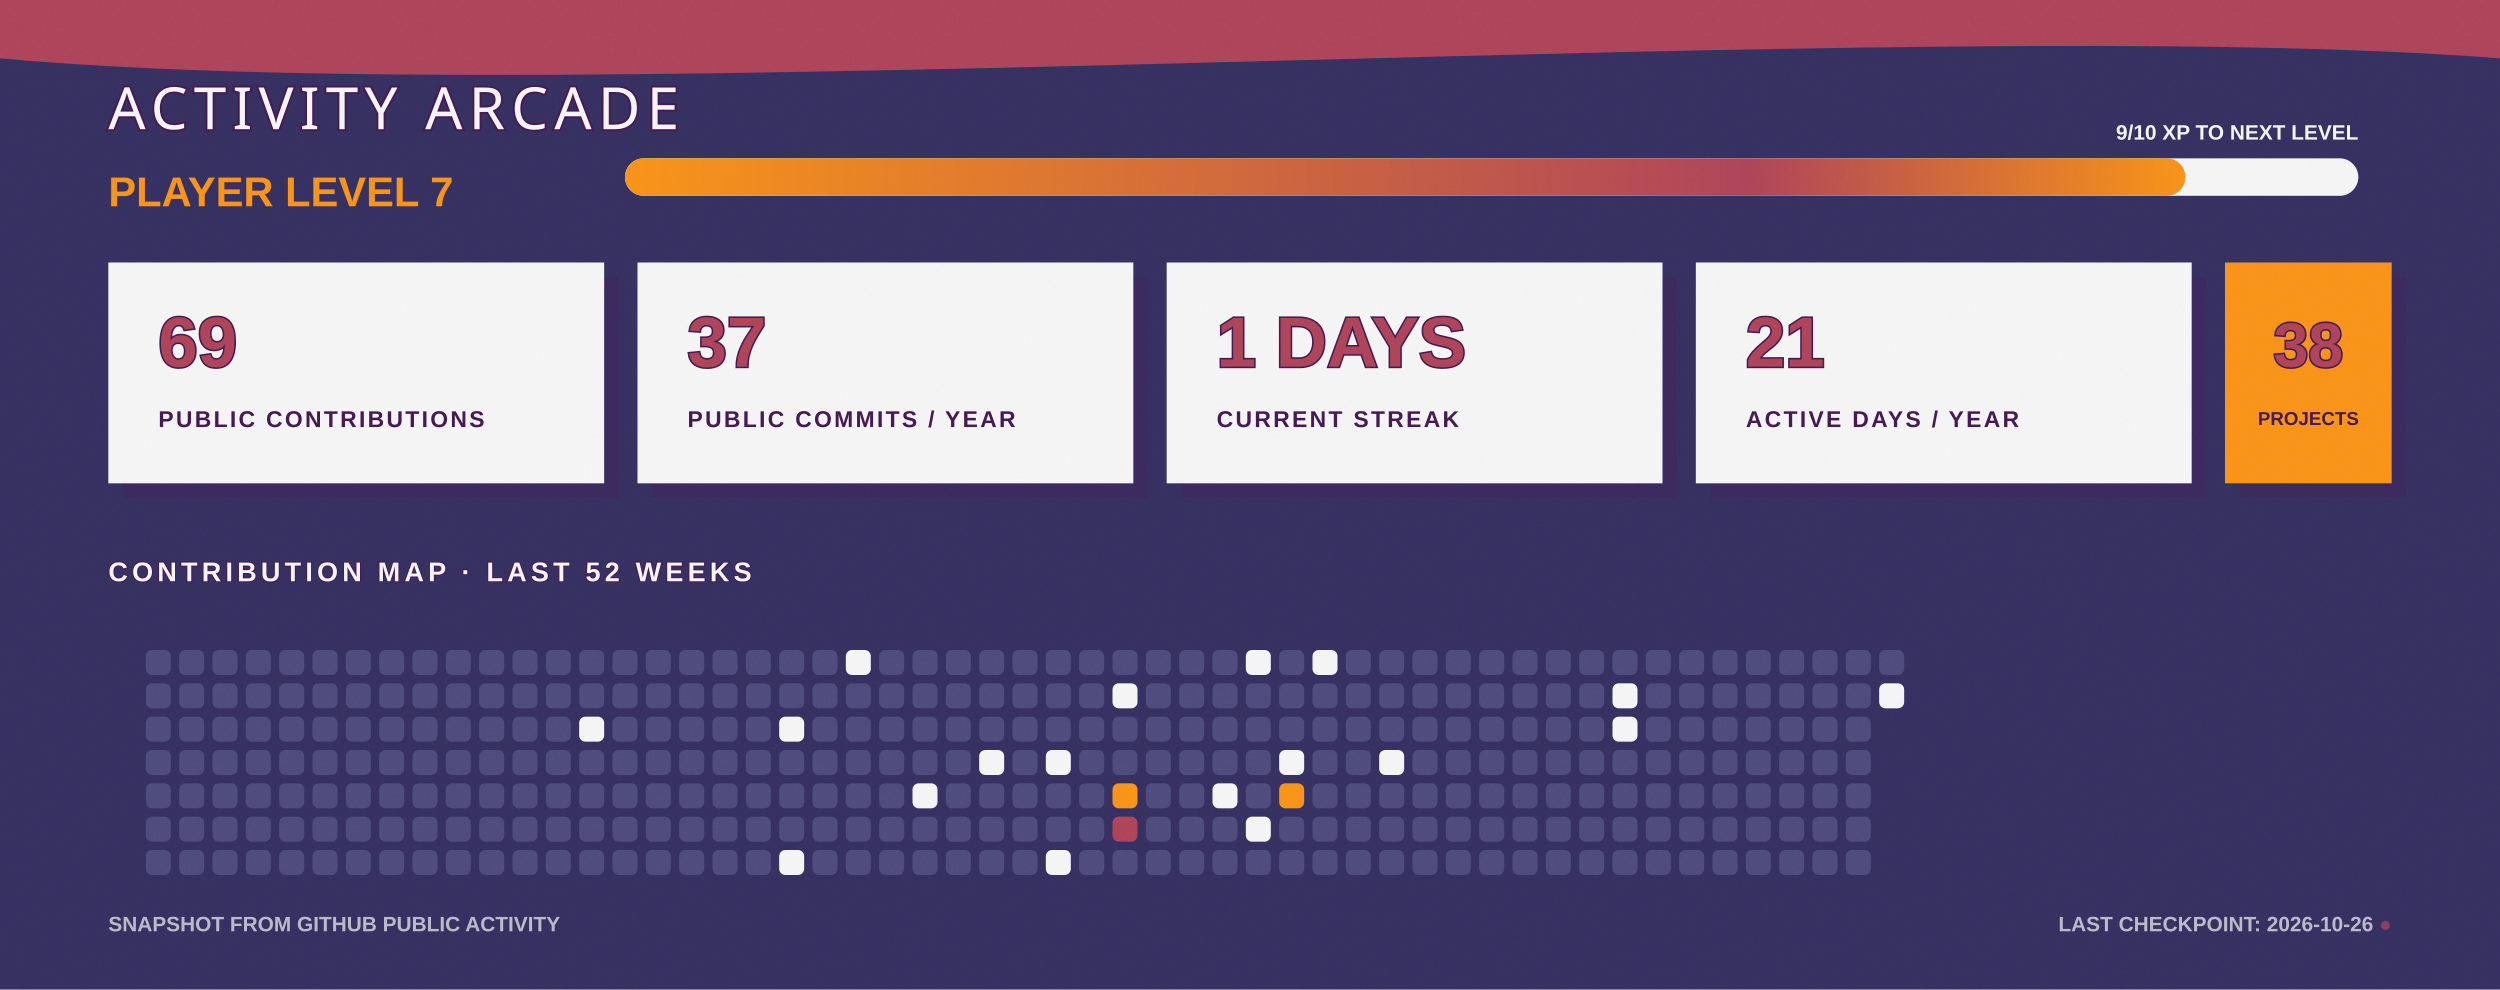
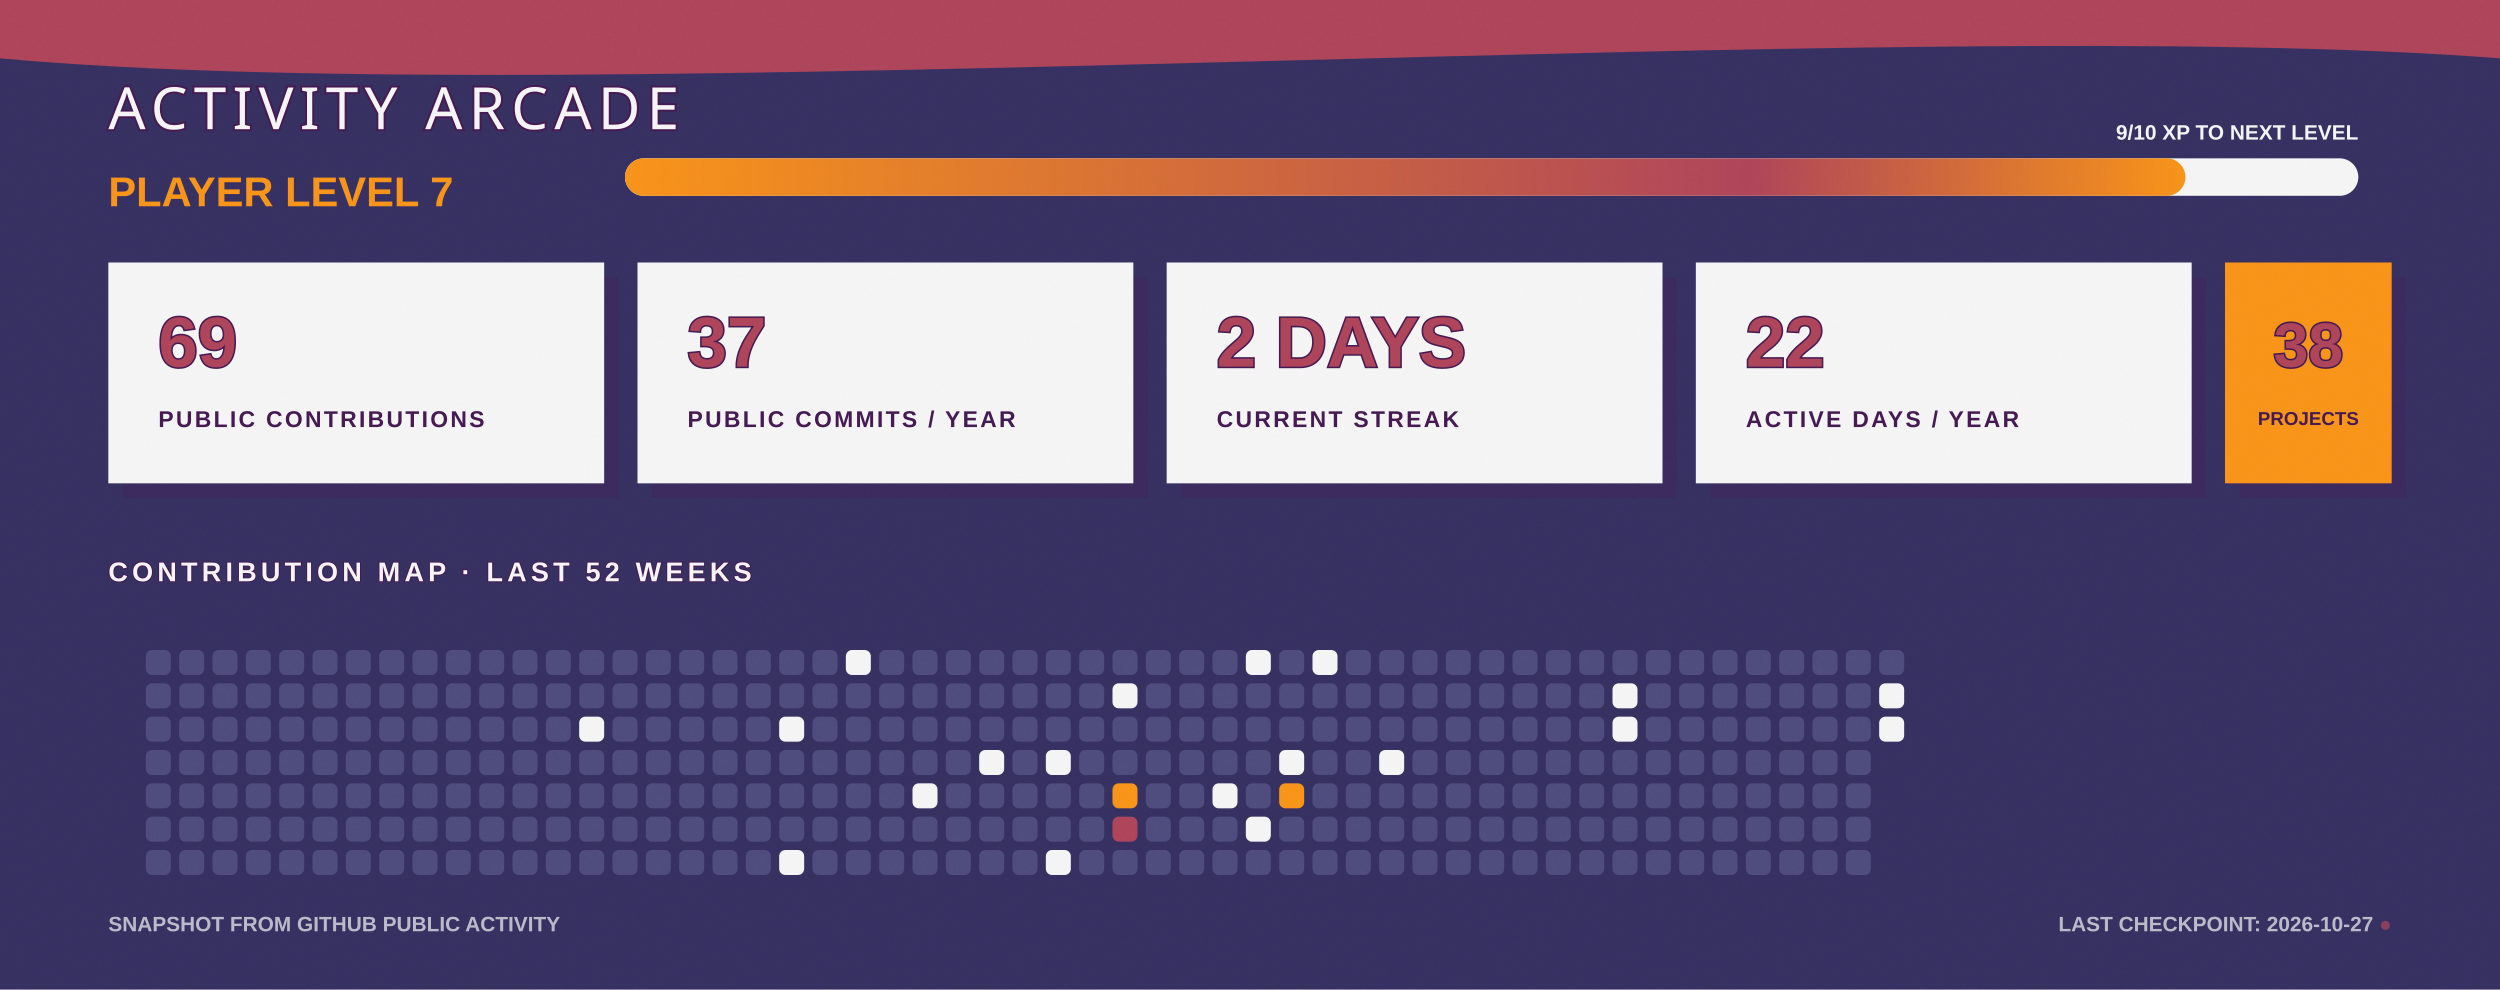
<svg xmlns="http://www.w3.org/2000/svg" width="1200" height="475" viewBox="0 0 1200 475" fill="none" role="img" aria-labelledby="title desc">
  <defs>
    <linearGradient id="bg" x1="0" y1="0" x2="1200" y2="475">
      <stop stop-color="#363062" />
      <stop offset="1" stop-color="#4D4C7D" />
    </linearGradient>
    <linearGradient id="xp" x1="0" y1="0" x2="1" y2="0">
      <stop stop-color="#F99417" />
      <stop offset="0.72" stop-color="#AE445A" />
      <stop offset="1" stop-color="#F99417" />
    </linearGradient>
    <filter id="grain">
      <feTurbulence type="fractalNoise" baseFrequency=".7" numOctaves="2" seed="7" />
      <feColorMatrix type="saturate" values="0" />
      <feComponentTransfer>
        <feFuncA type="table" tableValues="0 .11" />
      </feComponentTransfer>
    </filter>
  </defs>
  <style>
    .cell { animation: cellPulse 3.6s ease-in-out infinite; transform-box: fill-box; transform-origin: center; }
    .xp-bar { animation: fillBar 1.6s ease-out both; transform-origin: left; }
    .cursor { animation: blink 1.1s steps(2,end) infinite; }
    @keyframes cellPulse { 0%,70%,100% { opacity:.8; transform:scale(.92); } 82% { opacity:1; transform:scale(1.12); } }
    @keyframes fillBar { from { transform:scaleX(0); } to { transform:scaleX(1); } }
    @keyframes blink { 50% { opacity:0; } }
  </style>
  <rect width="1200" height="475" fill="url(#bg)" />
  <path d="M0 0H1200V28C915 6 286 54 0 28Z" fill="#AE445A" />
  <text x="52" y="62" fill="#F5F5F5" stroke="#451952" stroke-width="2" paint-order="stroke" font-family="Impact, Haettenschweiler, sans-serif" font-size="28" letter-spacing="3">ACTIVITY ARCADE</text>
  <text x="52" y="99" fill="#F99417" font-family="Arial Black, Arial, sans-serif" font-size="20" font-weight="900">PLAYER LEVEL 7</text>
  <rect x="300" y="76" width="832" height="18" rx="9" fill="#F5F5F5" />
  <rect class="xp-bar" x="300" y="76" width="749" height="18" rx="9" fill="url(#xp)" />
  <text x="1132" y="67" text-anchor="end" fill="#F5F5F5" font-family="Arial Black, Arial, sans-serif" font-size="10" font-weight="900">9/10 XP TO NEXT LEVEL</text>
  <g transform="translate(52 126)">
    <rect x="7" y="7" width="238" height="106" fill="#451952" opacity=".3" />
    <rect width="238" height="106" fill="#F5F5F5" />
    <text x="24" y="50" fill="#AE445A" stroke="#451952" stroke-width="1.5" paint-order="stroke" font-family="Arial Black, Arial, sans-serif" font-size="34" font-weight="900">69</text>
    <text x="24" y="79" fill="#451952" font-family="Arial Black, Arial, sans-serif" font-size="11" font-weight="900" letter-spacing="1.1">PUBLIC CONTRIBUTIONS</text>
  </g>
  <g transform="translate(306 126)">
    <rect x="7" y="7" width="238" height="106" fill="#451952" opacity=".3" />
    <rect width="238" height="106" fill="#F5F5F5" />
    <text x="24" y="50" fill="#AE445A" stroke="#451952" stroke-width="1.5" paint-order="stroke" font-family="Arial Black, Arial, sans-serif" font-size="34" font-weight="900">37</text>
    <text x="24" y="79" fill="#451952" font-family="Arial Black, Arial, sans-serif" font-size="11" font-weight="900" letter-spacing="1.1">PUBLIC COMMITS / YEAR</text>
  </g>
  <g transform="translate(560 126)">
    <rect x="7" y="7" width="238" height="106" fill="#451952" opacity=".3" />
    <rect width="238" height="106" fill="#F5F5F5" />
-     <text x="24" y="50" fill="#AE445A" stroke="#451952" stroke-width="1.5" paint-order="stroke" font-family="Arial Black, Arial, sans-serif" font-size="34" font-weight="900">1 DAYS</text>
+     <text x="24" y="50" fill="#AE445A" stroke="#451952" stroke-width="1.5" paint-order="stroke" font-family="Arial Black, Arial, sans-serif" font-size="34" font-weight="900">2 DAYS</text>
    <text x="24" y="79" fill="#451952" font-family="Arial Black, Arial, sans-serif" font-size="11" font-weight="900" letter-spacing="1.1">CURRENT STREAK</text>
  </g>
  <g transform="translate(814 126)">
    <rect x="7" y="7" width="238" height="106" fill="#451952" opacity=".3" />
    <rect width="238" height="106" fill="#F5F5F5" />
-     <text x="24" y="50" fill="#AE445A" stroke="#451952" stroke-width="1.5" paint-order="stroke" font-family="Arial Black, Arial, sans-serif" font-size="34" font-weight="900">21</text>
+     <text x="24" y="50" fill="#AE445A" stroke="#451952" stroke-width="1.5" paint-order="stroke" font-family="Arial Black, Arial, sans-serif" font-size="34" font-weight="900">22</text>
    <text x="24" y="79" fill="#451952" font-family="Arial Black, Arial, sans-serif" font-size="11" font-weight="900" letter-spacing="1.1">ACTIVE DAYS / YEAR</text>
  </g>
  <g transform="translate(1068 126)">
    <rect x="7" y="7" width="80" height="106" fill="#451952" opacity=".3" />
    <rect width="80" height="106" fill="#F99417" />
    <text x="40" y="50" text-anchor="middle" fill="#AE445A" stroke="#451952" stroke-width="1.5" paint-order="stroke" font-family="Arial Black, Arial, sans-serif" font-size="30" font-weight="900">38</text>
    <text x="40" y="78" text-anchor="middle" fill="#451952" font-family="Arial Black, Arial, sans-serif" font-size="9" font-weight="900">PROJECTS</text>
  </g>
  <text x="52" y="279" fill="#F5F5F5" stroke="#451952" stroke-width="1" paint-order="stroke" font-family="Arial Black, Arial, sans-serif" font-size="13" font-weight="900" letter-spacing="2">CONTRIBUTION MAP · LAST 52 WEEKS</text>
  <g>
    <rect class="cell" x="70" y="312" width="12" height="12" rx="3" fill="#4D4C7D" style="animation-delay:0s" />
    <rect class="cell" x="70" y="328" width="12" height="12" rx="3" fill="#4D4C7D" style="animation-delay:0.05s" />
    <rect class="cell" x="70" y="344" width="12" height="12" rx="3" fill="#4D4C7D" style="animation-delay:0.1s" />
    <rect class="cell" x="70" y="360" width="12" height="12" rx="3" fill="#4D4C7D" style="animation-delay:0.15s" />
    <rect class="cell" x="70" y="376" width="12" height="12" rx="3" fill="#4D4C7D" style="animation-delay:0.2s" />
    <rect class="cell" x="70" y="392" width="12" height="12" rx="3" fill="#4D4C7D" style="animation-delay:0.25s" />
    <rect class="cell" x="70" y="408" width="12" height="12" rx="3" fill="#4D4C7D" style="animation-delay:0.3s" />
    <rect class="cell" x="86" y="312" width="12" height="12" rx="3" fill="#4D4C7D" style="animation-delay:0.35s" />
    <rect class="cell" x="86" y="328" width="12" height="12" rx="3" fill="#4D4C7D" style="animation-delay:0.4s" />
    <rect class="cell" x="86" y="344" width="12" height="12" rx="3" fill="#4D4C7D" style="animation-delay:0.45s" />
    <rect class="cell" x="86" y="360" width="12" height="12" rx="3" fill="#4D4C7D" style="animation-delay:0.5s" />
    <rect class="cell" x="86" y="376" width="12" height="12" rx="3" fill="#4D4C7D" style="animation-delay:0.55s" />
    <rect class="cell" x="86" y="392" width="12" height="12" rx="3" fill="#4D4C7D" style="animation-delay:0.6s" />
    <rect class="cell" x="86" y="408" width="12" height="12" rx="3" fill="#4D4C7D" style="animation-delay:0.65s" />
    <rect class="cell" x="102" y="312" width="12" height="12" rx="3" fill="#4D4C7D" style="animation-delay:0.7s" />
    <rect class="cell" x="102" y="328" width="12" height="12" rx="3" fill="#4D4C7D" style="animation-delay:0.75s" />
    <rect class="cell" x="102" y="344" width="12" height="12" rx="3" fill="#4D4C7D" style="animation-delay:0.8s" />
    <rect class="cell" x="102" y="360" width="12" height="12" rx="3" fill="#4D4C7D" style="animation-delay:0.85s" />
    <rect class="cell" x="102" y="376" width="12" height="12" rx="3" fill="#4D4C7D" style="animation-delay:0.9s" />
    <rect class="cell" x="102" y="392" width="12" height="12" rx="3" fill="#4D4C7D" style="animation-delay:0.95s" />
    <rect class="cell" x="102" y="408" width="12" height="12" rx="3" fill="#4D4C7D" style="animation-delay:1s" />
    <rect class="cell" x="118" y="312" width="12" height="12" rx="3" fill="#4D4C7D" style="animation-delay:1.05s" />
    <rect class="cell" x="118" y="328" width="12" height="12" rx="3" fill="#4D4C7D" style="animation-delay:1.1s" />
    <rect class="cell" x="118" y="344" width="12" height="12" rx="3" fill="#4D4C7D" style="animation-delay:1.15s" />
    <rect class="cell" x="118" y="360" width="12" height="12" rx="3" fill="#4D4C7D" style="animation-delay:0s" />
    <rect class="cell" x="118" y="376" width="12" height="12" rx="3" fill="#4D4C7D" style="animation-delay:0.05s" />
    <rect class="cell" x="118" y="392" width="12" height="12" rx="3" fill="#4D4C7D" style="animation-delay:0.1s" />
    <rect class="cell" x="118" y="408" width="12" height="12" rx="3" fill="#4D4C7D" style="animation-delay:0.15s" />
    <rect class="cell" x="134" y="312" width="12" height="12" rx="3" fill="#4D4C7D" style="animation-delay:0.2s" />
    <rect class="cell" x="134" y="328" width="12" height="12" rx="3" fill="#4D4C7D" style="animation-delay:0.25s" />
    <rect class="cell" x="134" y="344" width="12" height="12" rx="3" fill="#4D4C7D" style="animation-delay:0.3s" />
    <rect class="cell" x="134" y="360" width="12" height="12" rx="3" fill="#4D4C7D" style="animation-delay:0.35s" />
    <rect class="cell" x="134" y="376" width="12" height="12" rx="3" fill="#4D4C7D" style="animation-delay:0.4s" />
    <rect class="cell" x="134" y="392" width="12" height="12" rx="3" fill="#4D4C7D" style="animation-delay:0.45s" />
    <rect class="cell" x="134" y="408" width="12" height="12" rx="3" fill="#4D4C7D" style="animation-delay:0.5s" />
    <rect class="cell" x="150" y="312" width="12" height="12" rx="3" fill="#4D4C7D" style="animation-delay:0.55s" />
    <rect class="cell" x="150" y="328" width="12" height="12" rx="3" fill="#4D4C7D" style="animation-delay:0.6s" />
    <rect class="cell" x="150" y="344" width="12" height="12" rx="3" fill="#4D4C7D" style="animation-delay:0.65s" />
    <rect class="cell" x="150" y="360" width="12" height="12" rx="3" fill="#4D4C7D" style="animation-delay:0.7s" />
    <rect class="cell" x="150" y="376" width="12" height="12" rx="3" fill="#4D4C7D" style="animation-delay:0.75s" />
    <rect class="cell" x="150" y="392" width="12" height="12" rx="3" fill="#4D4C7D" style="animation-delay:0.8s" />
    <rect class="cell" x="150" y="408" width="12" height="12" rx="3" fill="#4D4C7D" style="animation-delay:0.85s" />
    <rect class="cell" x="166" y="312" width="12" height="12" rx="3" fill="#4D4C7D" style="animation-delay:0.9s" />
    <rect class="cell" x="166" y="328" width="12" height="12" rx="3" fill="#4D4C7D" style="animation-delay:0.95s" />
    <rect class="cell" x="166" y="344" width="12" height="12" rx="3" fill="#4D4C7D" style="animation-delay:1s" />
    <rect class="cell" x="166" y="360" width="12" height="12" rx="3" fill="#4D4C7D" style="animation-delay:1.05s" />
    <rect class="cell" x="166" y="376" width="12" height="12" rx="3" fill="#4D4C7D" style="animation-delay:1.1s" />
    <rect class="cell" x="166" y="392" width="12" height="12" rx="3" fill="#4D4C7D" style="animation-delay:1.15s" />
    <rect class="cell" x="166" y="408" width="12" height="12" rx="3" fill="#4D4C7D" style="animation-delay:0s" />
    <rect class="cell" x="182" y="312" width="12" height="12" rx="3" fill="#4D4C7D" style="animation-delay:0.05s" />
    <rect class="cell" x="182" y="328" width="12" height="12" rx="3" fill="#4D4C7D" style="animation-delay:0.1s" />
    <rect class="cell" x="182" y="344" width="12" height="12" rx="3" fill="#4D4C7D" style="animation-delay:0.15s" />
    <rect class="cell" x="182" y="360" width="12" height="12" rx="3" fill="#4D4C7D" style="animation-delay:0.2s" />
    <rect class="cell" x="182" y="376" width="12" height="12" rx="3" fill="#4D4C7D" style="animation-delay:0.25s" />
    <rect class="cell" x="182" y="392" width="12" height="12" rx="3" fill="#4D4C7D" style="animation-delay:0.3s" />
    <rect class="cell" x="182" y="408" width="12" height="12" rx="3" fill="#4D4C7D" style="animation-delay:0.35s" />
    <rect class="cell" x="198" y="312" width="12" height="12" rx="3" fill="#4D4C7D" style="animation-delay:0.4s" />
    <rect class="cell" x="198" y="328" width="12" height="12" rx="3" fill="#4D4C7D" style="animation-delay:0.45s" />
    <rect class="cell" x="198" y="344" width="12" height="12" rx="3" fill="#4D4C7D" style="animation-delay:0.5s" />
    <rect class="cell" x="198" y="360" width="12" height="12" rx="3" fill="#4D4C7D" style="animation-delay:0.55s" />
    <rect class="cell" x="198" y="376" width="12" height="12" rx="3" fill="#4D4C7D" style="animation-delay:0.6s" />
    <rect class="cell" x="198" y="392" width="12" height="12" rx="3" fill="#4D4C7D" style="animation-delay:0.65s" />
    <rect class="cell" x="198" y="408" width="12" height="12" rx="3" fill="#4D4C7D" style="animation-delay:0.7s" />
    <rect class="cell" x="214" y="312" width="12" height="12" rx="3" fill="#4D4C7D" style="animation-delay:0.75s" />
    <rect class="cell" x="214" y="328" width="12" height="12" rx="3" fill="#4D4C7D" style="animation-delay:0.8s" />
    <rect class="cell" x="214" y="344" width="12" height="12" rx="3" fill="#4D4C7D" style="animation-delay:0.85s" />
    <rect class="cell" x="214" y="360" width="12" height="12" rx="3" fill="#4D4C7D" style="animation-delay:0.9s" />
    <rect class="cell" x="214" y="376" width="12" height="12" rx="3" fill="#4D4C7D" style="animation-delay:0.95s" />
    <rect class="cell" x="214" y="392" width="12" height="12" rx="3" fill="#4D4C7D" style="animation-delay:1s" />
    <rect class="cell" x="214" y="408" width="12" height="12" rx="3" fill="#4D4C7D" style="animation-delay:1.05s" />
    <rect class="cell" x="230" y="312" width="12" height="12" rx="3" fill="#4D4C7D" style="animation-delay:1.1s" />
    <rect class="cell" x="230" y="328" width="12" height="12" rx="3" fill="#4D4C7D" style="animation-delay:1.15s" />
    <rect class="cell" x="230" y="344" width="12" height="12" rx="3" fill="#4D4C7D" style="animation-delay:0s" />
    <rect class="cell" x="230" y="360" width="12" height="12" rx="3" fill="#4D4C7D" style="animation-delay:0.05s" />
    <rect class="cell" x="230" y="376" width="12" height="12" rx="3" fill="#4D4C7D" style="animation-delay:0.1s" />
    <rect class="cell" x="230" y="392" width="12" height="12" rx="3" fill="#4D4C7D" style="animation-delay:0.15s" />
    <rect class="cell" x="230" y="408" width="12" height="12" rx="3" fill="#4D4C7D" style="animation-delay:0.2s" />
    <rect class="cell" x="246" y="312" width="12" height="12" rx="3" fill="#4D4C7D" style="animation-delay:0.25s" />
    <rect class="cell" x="246" y="328" width="12" height="12" rx="3" fill="#4D4C7D" style="animation-delay:0.3s" />
    <rect class="cell" x="246" y="344" width="12" height="12" rx="3" fill="#4D4C7D" style="animation-delay:0.35s" />
    <rect class="cell" x="246" y="360" width="12" height="12" rx="3" fill="#4D4C7D" style="animation-delay:0.4s" />
    <rect class="cell" x="246" y="376" width="12" height="12" rx="3" fill="#4D4C7D" style="animation-delay:0.45s" />
    <rect class="cell" x="246" y="392" width="12" height="12" rx="3" fill="#4D4C7D" style="animation-delay:0.5s" />
    <rect class="cell" x="246" y="408" width="12" height="12" rx="3" fill="#4D4C7D" style="animation-delay:0.55s" />
    <rect class="cell" x="262" y="312" width="12" height="12" rx="3" fill="#4D4C7D" style="animation-delay:0.6s" />
    <rect class="cell" x="262" y="328" width="12" height="12" rx="3" fill="#4D4C7D" style="animation-delay:0.65s" />
    <rect class="cell" x="262" y="344" width="12" height="12" rx="3" fill="#4D4C7D" style="animation-delay:0.7s" />
    <rect class="cell" x="262" y="360" width="12" height="12" rx="3" fill="#4D4C7D" style="animation-delay:0.75s" />
    <rect class="cell" x="262" y="376" width="12" height="12" rx="3" fill="#4D4C7D" style="animation-delay:0.8s" />
    <rect class="cell" x="262" y="392" width="12" height="12" rx="3" fill="#4D4C7D" style="animation-delay:0.85s" />
    <rect class="cell" x="262" y="408" width="12" height="12" rx="3" fill="#4D4C7D" style="animation-delay:0.9s" />
    <rect class="cell" x="278" y="312" width="12" height="12" rx="3" fill="#4D4C7D" style="animation-delay:0.95s" />
    <rect class="cell" x="278" y="328" width="12" height="12" rx="3" fill="#4D4C7D" style="animation-delay:1s" />
    <rect class="cell" x="278" y="344" width="12" height="12" rx="3" fill="#F5F5F5" style="animation-delay:1.05s" />
    <rect class="cell" x="278" y="360" width="12" height="12" rx="3" fill="#4D4C7D" style="animation-delay:1.1s" />
    <rect class="cell" x="278" y="376" width="12" height="12" rx="3" fill="#4D4C7D" style="animation-delay:1.15s" />
    <rect class="cell" x="278" y="392" width="12" height="12" rx="3" fill="#4D4C7D" style="animation-delay:0s" />
    <rect class="cell" x="278" y="408" width="12" height="12" rx="3" fill="#4D4C7D" style="animation-delay:0.05s" />
    <rect class="cell" x="294" y="312" width="12" height="12" rx="3" fill="#4D4C7D" style="animation-delay:0.1s" />
    <rect class="cell" x="294" y="328" width="12" height="12" rx="3" fill="#4D4C7D" style="animation-delay:0.15s" />
    <rect class="cell" x="294" y="344" width="12" height="12" rx="3" fill="#4D4C7D" style="animation-delay:0.2s" />
    <rect class="cell" x="294" y="360" width="12" height="12" rx="3" fill="#4D4C7D" style="animation-delay:0.25s" />
    <rect class="cell" x="294" y="376" width="12" height="12" rx="3" fill="#4D4C7D" style="animation-delay:0.3s" />
    <rect class="cell" x="294" y="392" width="12" height="12" rx="3" fill="#4D4C7D" style="animation-delay:0.35s" />
    <rect class="cell" x="294" y="408" width="12" height="12" rx="3" fill="#4D4C7D" style="animation-delay:0.4s" />
    <rect class="cell" x="310" y="312" width="12" height="12" rx="3" fill="#4D4C7D" style="animation-delay:0.45s" />
    <rect class="cell" x="310" y="328" width="12" height="12" rx="3" fill="#4D4C7D" style="animation-delay:0.5s" />
    <rect class="cell" x="310" y="344" width="12" height="12" rx="3" fill="#4D4C7D" style="animation-delay:0.55s" />
    <rect class="cell" x="310" y="360" width="12" height="12" rx="3" fill="#4D4C7D" style="animation-delay:0.6s" />
    <rect class="cell" x="310" y="376" width="12" height="12" rx="3" fill="#4D4C7D" style="animation-delay:0.65s" />
    <rect class="cell" x="310" y="392" width="12" height="12" rx="3" fill="#4D4C7D" style="animation-delay:0.7s" />
    <rect class="cell" x="310" y="408" width="12" height="12" rx="3" fill="#4D4C7D" style="animation-delay:0.75s" />
    <rect class="cell" x="326" y="312" width="12" height="12" rx="3" fill="#4D4C7D" style="animation-delay:0.8s" />
    <rect class="cell" x="326" y="328" width="12" height="12" rx="3" fill="#4D4C7D" style="animation-delay:0.85s" />
    <rect class="cell" x="326" y="344" width="12" height="12" rx="3" fill="#4D4C7D" style="animation-delay:0.9s" />
    <rect class="cell" x="326" y="360" width="12" height="12" rx="3" fill="#4D4C7D" style="animation-delay:0.95s" />
    <rect class="cell" x="326" y="376" width="12" height="12" rx="3" fill="#4D4C7D" style="animation-delay:1s" />
    <rect class="cell" x="326" y="392" width="12" height="12" rx="3" fill="#4D4C7D" style="animation-delay:1.05s" />
    <rect class="cell" x="326" y="408" width="12" height="12" rx="3" fill="#4D4C7D" style="animation-delay:1.1s" />
    <rect class="cell" x="342" y="312" width="12" height="12" rx="3" fill="#4D4C7D" style="animation-delay:1.15s" />
    <rect class="cell" x="342" y="328" width="12" height="12" rx="3" fill="#4D4C7D" style="animation-delay:0s" />
    <rect class="cell" x="342" y="344" width="12" height="12" rx="3" fill="#4D4C7D" style="animation-delay:0.05s" />
    <rect class="cell" x="342" y="360" width="12" height="12" rx="3" fill="#4D4C7D" style="animation-delay:0.1s" />
    <rect class="cell" x="342" y="376" width="12" height="12" rx="3" fill="#4D4C7D" style="animation-delay:0.15s" />
    <rect class="cell" x="342" y="392" width="12" height="12" rx="3" fill="#4D4C7D" style="animation-delay:0.2s" />
    <rect class="cell" x="342" y="408" width="12" height="12" rx="3" fill="#4D4C7D" style="animation-delay:0.25s" />
    <rect class="cell" x="358" y="312" width="12" height="12" rx="3" fill="#4D4C7D" style="animation-delay:0.3s" />
    <rect class="cell" x="358" y="328" width="12" height="12" rx="3" fill="#4D4C7D" style="animation-delay:0.35s" />
    <rect class="cell" x="358" y="344" width="12" height="12" rx="3" fill="#4D4C7D" style="animation-delay:0.4s" />
    <rect class="cell" x="358" y="360" width="12" height="12" rx="3" fill="#4D4C7D" style="animation-delay:0.45s" />
    <rect class="cell" x="358" y="376" width="12" height="12" rx="3" fill="#4D4C7D" style="animation-delay:0.5s" />
    <rect class="cell" x="358" y="392" width="12" height="12" rx="3" fill="#4D4C7D" style="animation-delay:0.55s" />
    <rect class="cell" x="358" y="408" width="12" height="12" rx="3" fill="#4D4C7D" style="animation-delay:0.6s" />
    <rect class="cell" x="374" y="312" width="12" height="12" rx="3" fill="#4D4C7D" style="animation-delay:0.65s" />
    <rect class="cell" x="374" y="328" width="12" height="12" rx="3" fill="#4D4C7D" style="animation-delay:0.7s" />
    <rect class="cell" x="374" y="344" width="12" height="12" rx="3" fill="#F5F5F5" style="animation-delay:0.75s" />
    <rect class="cell" x="374" y="360" width="12" height="12" rx="3" fill="#4D4C7D" style="animation-delay:0.8s" />
    <rect class="cell" x="374" y="376" width="12" height="12" rx="3" fill="#4D4C7D" style="animation-delay:0.85s" />
    <rect class="cell" x="374" y="392" width="12" height="12" rx="3" fill="#4D4C7D" style="animation-delay:0.9s" />
    <rect class="cell" x="374" y="408" width="12" height="12" rx="3" fill="#F5F5F5" style="animation-delay:0.95s" />
    <rect class="cell" x="390" y="312" width="12" height="12" rx="3" fill="#4D4C7D" style="animation-delay:1s" />
    <rect class="cell" x="390" y="328" width="12" height="12" rx="3" fill="#4D4C7D" style="animation-delay:1.05s" />
    <rect class="cell" x="390" y="344" width="12" height="12" rx="3" fill="#4D4C7D" style="animation-delay:1.1s" />
    <rect class="cell" x="390" y="360" width="12" height="12" rx="3" fill="#4D4C7D" style="animation-delay:1.15s" />
    <rect class="cell" x="390" y="376" width="12" height="12" rx="3" fill="#4D4C7D" style="animation-delay:0s" />
    <rect class="cell" x="390" y="392" width="12" height="12" rx="3" fill="#4D4C7D" style="animation-delay:0.05s" />
    <rect class="cell" x="390" y="408" width="12" height="12" rx="3" fill="#4D4C7D" style="animation-delay:0.1s" />
    <rect class="cell" x="406" y="312" width="12" height="12" rx="3" fill="#F5F5F5" style="animation-delay:0.15s" />
    <rect class="cell" x="406" y="328" width="12" height="12" rx="3" fill="#4D4C7D" style="animation-delay:0.2s" />
    <rect class="cell" x="406" y="344" width="12" height="12" rx="3" fill="#4D4C7D" style="animation-delay:0.25s" />
    <rect class="cell" x="406" y="360" width="12" height="12" rx="3" fill="#4D4C7D" style="animation-delay:0.3s" />
    <rect class="cell" x="406" y="376" width="12" height="12" rx="3" fill="#4D4C7D" style="animation-delay:0.35s" />
    <rect class="cell" x="406" y="392" width="12" height="12" rx="3" fill="#4D4C7D" style="animation-delay:0.4s" />
    <rect class="cell" x="406" y="408" width="12" height="12" rx="3" fill="#4D4C7D" style="animation-delay:0.45s" />
    <rect class="cell" x="422" y="312" width="12" height="12" rx="3" fill="#4D4C7D" style="animation-delay:0.5s" />
    <rect class="cell" x="422" y="328" width="12" height="12" rx="3" fill="#4D4C7D" style="animation-delay:0.55s" />
    <rect class="cell" x="422" y="344" width="12" height="12" rx="3" fill="#4D4C7D" style="animation-delay:0.6s" />
    <rect class="cell" x="422" y="360" width="12" height="12" rx="3" fill="#4D4C7D" style="animation-delay:0.65s" />
    <rect class="cell" x="422" y="376" width="12" height="12" rx="3" fill="#4D4C7D" style="animation-delay:0.7s" />
    <rect class="cell" x="422" y="392" width="12" height="12" rx="3" fill="#4D4C7D" style="animation-delay:0.75s" />
    <rect class="cell" x="422" y="408" width="12" height="12" rx="3" fill="#4D4C7D" style="animation-delay:0.8s" />
    <rect class="cell" x="438" y="312" width="12" height="12" rx="3" fill="#4D4C7D" style="animation-delay:0.85s" />
    <rect class="cell" x="438" y="328" width="12" height="12" rx="3" fill="#4D4C7D" style="animation-delay:0.9s" />
    <rect class="cell" x="438" y="344" width="12" height="12" rx="3" fill="#4D4C7D" style="animation-delay:0.95s" />
    <rect class="cell" x="438" y="360" width="12" height="12" rx="3" fill="#4D4C7D" style="animation-delay:1s" />
    <rect class="cell" x="438" y="376" width="12" height="12" rx="3" fill="#F5F5F5" style="animation-delay:1.05s" />
    <rect class="cell" x="438" y="392" width="12" height="12" rx="3" fill="#4D4C7D" style="animation-delay:1.1s" />
    <rect class="cell" x="438" y="408" width="12" height="12" rx="3" fill="#4D4C7D" style="animation-delay:1.15s" />
    <rect class="cell" x="454" y="312" width="12" height="12" rx="3" fill="#4D4C7D" style="animation-delay:0s" />
    <rect class="cell" x="454" y="328" width="12" height="12" rx="3" fill="#4D4C7D" style="animation-delay:0.05s" />
    <rect class="cell" x="454" y="344" width="12" height="12" rx="3" fill="#4D4C7D" style="animation-delay:0.1s" />
    <rect class="cell" x="454" y="360" width="12" height="12" rx="3" fill="#4D4C7D" style="animation-delay:0.15s" />
    <rect class="cell" x="454" y="376" width="12" height="12" rx="3" fill="#4D4C7D" style="animation-delay:0.2s" />
    <rect class="cell" x="454" y="392" width="12" height="12" rx="3" fill="#4D4C7D" style="animation-delay:0.25s" />
    <rect class="cell" x="454" y="408" width="12" height="12" rx="3" fill="#4D4C7D" style="animation-delay:0.3s" />
    <rect class="cell" x="470" y="312" width="12" height="12" rx="3" fill="#4D4C7D" style="animation-delay:0.35s" />
    <rect class="cell" x="470" y="328" width="12" height="12" rx="3" fill="#4D4C7D" style="animation-delay:0.4s" />
    <rect class="cell" x="470" y="344" width="12" height="12" rx="3" fill="#4D4C7D" style="animation-delay:0.45s" />
    <rect class="cell" x="470" y="360" width="12" height="12" rx="3" fill="#F5F5F5" style="animation-delay:0.5s" />
    <rect class="cell" x="470" y="376" width="12" height="12" rx="3" fill="#4D4C7D" style="animation-delay:0.55s" />
    <rect class="cell" x="470" y="392" width="12" height="12" rx="3" fill="#4D4C7D" style="animation-delay:0.6s" />
    <rect class="cell" x="470" y="408" width="12" height="12" rx="3" fill="#4D4C7D" style="animation-delay:0.65s" />
    <rect class="cell" x="486" y="312" width="12" height="12" rx="3" fill="#4D4C7D" style="animation-delay:0.7s" />
    <rect class="cell" x="486" y="328" width="12" height="12" rx="3" fill="#4D4C7D" style="animation-delay:0.75s" />
    <rect class="cell" x="486" y="344" width="12" height="12" rx="3" fill="#4D4C7D" style="animation-delay:0.8s" />
    <rect class="cell" x="486" y="360" width="12" height="12" rx="3" fill="#4D4C7D" style="animation-delay:0.85s" />
    <rect class="cell" x="486" y="376" width="12" height="12" rx="3" fill="#4D4C7D" style="animation-delay:0.9s" />
    <rect class="cell" x="486" y="392" width="12" height="12" rx="3" fill="#4D4C7D" style="animation-delay:0.95s" />
    <rect class="cell" x="486" y="408" width="12" height="12" rx="3" fill="#4D4C7D" style="animation-delay:1s" />
    <rect class="cell" x="502" y="312" width="12" height="12" rx="3" fill="#4D4C7D" style="animation-delay:1.05s" />
    <rect class="cell" x="502" y="328" width="12" height="12" rx="3" fill="#4D4C7D" style="animation-delay:1.1s" />
    <rect class="cell" x="502" y="344" width="12" height="12" rx="3" fill="#4D4C7D" style="animation-delay:1.15s" />
    <rect class="cell" x="502" y="360" width="12" height="12" rx="3" fill="#F5F5F5" style="animation-delay:0s" />
    <rect class="cell" x="502" y="376" width="12" height="12" rx="3" fill="#4D4C7D" style="animation-delay:0.05s" />
    <rect class="cell" x="502" y="392" width="12" height="12" rx="3" fill="#4D4C7D" style="animation-delay:0.1s" />
    <rect class="cell" x="502" y="408" width="12" height="12" rx="3" fill="#F5F5F5" style="animation-delay:0.15s" />
    <rect class="cell" x="518" y="312" width="12" height="12" rx="3" fill="#4D4C7D" style="animation-delay:0.2s" />
    <rect class="cell" x="518" y="328" width="12" height="12" rx="3" fill="#4D4C7D" style="animation-delay:0.25s" />
    <rect class="cell" x="518" y="344" width="12" height="12" rx="3" fill="#4D4C7D" style="animation-delay:0.3s" />
    <rect class="cell" x="518" y="360" width="12" height="12" rx="3" fill="#4D4C7D" style="animation-delay:0.35s" />
    <rect class="cell" x="518" y="376" width="12" height="12" rx="3" fill="#4D4C7D" style="animation-delay:0.4s" />
    <rect class="cell" x="518" y="392" width="12" height="12" rx="3" fill="#4D4C7D" style="animation-delay:0.45s" />
    <rect class="cell" x="518" y="408" width="12" height="12" rx="3" fill="#4D4C7D" style="animation-delay:0.5s" />
    <rect class="cell" x="534" y="312" width="12" height="12" rx="3" fill="#4D4C7D" style="animation-delay:0.55s" />
    <rect class="cell" x="534" y="328" width="12" height="12" rx="3" fill="#F5F5F5" style="animation-delay:0.6s" />
    <rect class="cell" x="534" y="344" width="12" height="12" rx="3" fill="#4D4C7D" style="animation-delay:0.65s" />
    <rect class="cell" x="534" y="360" width="12" height="12" rx="3" fill="#4D4C7D" style="animation-delay:0.7s" />
    <rect class="cell" x="534" y="376" width="12" height="12" rx="3" fill="#F99417" style="animation-delay:0.75s" />
    <rect class="cell" x="534" y="392" width="12" height="12" rx="3" fill="#AE445A" style="animation-delay:0.8s" />
    <rect class="cell" x="534" y="408" width="12" height="12" rx="3" fill="#4D4C7D" style="animation-delay:0.85s" />
    <rect class="cell" x="550" y="312" width="12" height="12" rx="3" fill="#4D4C7D" style="animation-delay:0.9s" />
    <rect class="cell" x="550" y="328" width="12" height="12" rx="3" fill="#4D4C7D" style="animation-delay:0.95s" />
    <rect class="cell" x="550" y="344" width="12" height="12" rx="3" fill="#4D4C7D" style="animation-delay:1s" />
    <rect class="cell" x="550" y="360" width="12" height="12" rx="3" fill="#4D4C7D" style="animation-delay:1.05s" />
    <rect class="cell" x="550" y="376" width="12" height="12" rx="3" fill="#4D4C7D" style="animation-delay:1.1s" />
    <rect class="cell" x="550" y="392" width="12" height="12" rx="3" fill="#4D4C7D" style="animation-delay:1.15s" />
    <rect class="cell" x="550" y="408" width="12" height="12" rx="3" fill="#4D4C7D" style="animation-delay:0s" />
    <rect class="cell" x="566" y="312" width="12" height="12" rx="3" fill="#4D4C7D" style="animation-delay:0.05s" />
    <rect class="cell" x="566" y="328" width="12" height="12" rx="3" fill="#4D4C7D" style="animation-delay:0.1s" />
    <rect class="cell" x="566" y="344" width="12" height="12" rx="3" fill="#4D4C7D" style="animation-delay:0.15s" />
    <rect class="cell" x="566" y="360" width="12" height="12" rx="3" fill="#4D4C7D" style="animation-delay:0.2s" />
    <rect class="cell" x="566" y="376" width="12" height="12" rx="3" fill="#4D4C7D" style="animation-delay:0.25s" />
    <rect class="cell" x="566" y="392" width="12" height="12" rx="3" fill="#4D4C7D" style="animation-delay:0.3s" />
    <rect class="cell" x="566" y="408" width="12" height="12" rx="3" fill="#4D4C7D" style="animation-delay:0.35s" />
    <rect class="cell" x="582" y="312" width="12" height="12" rx="3" fill="#4D4C7D" style="animation-delay:0.4s" />
    <rect class="cell" x="582" y="328" width="12" height="12" rx="3" fill="#4D4C7D" style="animation-delay:0.45s" />
    <rect class="cell" x="582" y="344" width="12" height="12" rx="3" fill="#4D4C7D" style="animation-delay:0.5s" />
    <rect class="cell" x="582" y="360" width="12" height="12" rx="3" fill="#4D4C7D" style="animation-delay:0.55s" />
    <rect class="cell" x="582" y="376" width="12" height="12" rx="3" fill="#F5F5F5" style="animation-delay:0.6s" />
    <rect class="cell" x="582" y="392" width="12" height="12" rx="3" fill="#4D4C7D" style="animation-delay:0.65s" />
    <rect class="cell" x="582" y="408" width="12" height="12" rx="3" fill="#4D4C7D" style="animation-delay:0.7s" />
    <rect class="cell" x="598" y="312" width="12" height="12" rx="3" fill="#F5F5F5" style="animation-delay:0.75s" />
    <rect class="cell" x="598" y="328" width="12" height="12" rx="3" fill="#4D4C7D" style="animation-delay:0.8s" />
    <rect class="cell" x="598" y="344" width="12" height="12" rx="3" fill="#4D4C7D" style="animation-delay:0.85s" />
    <rect class="cell" x="598" y="360" width="12" height="12" rx="3" fill="#4D4C7D" style="animation-delay:0.9s" />
    <rect class="cell" x="598" y="376" width="12" height="12" rx="3" fill="#4D4C7D" style="animation-delay:0.95s" />
    <rect class="cell" x="598" y="392" width="12" height="12" rx="3" fill="#F5F5F5" style="animation-delay:1s" />
    <rect class="cell" x="598" y="408" width="12" height="12" rx="3" fill="#4D4C7D" style="animation-delay:1.05s" />
    <rect class="cell" x="614" y="312" width="12" height="12" rx="3" fill="#4D4C7D" style="animation-delay:1.1s" />
    <rect class="cell" x="614" y="328" width="12" height="12" rx="3" fill="#4D4C7D" style="animation-delay:1.15s" />
    <rect class="cell" x="614" y="344" width="12" height="12" rx="3" fill="#4D4C7D" style="animation-delay:0s" />
    <rect class="cell" x="614" y="360" width="12" height="12" rx="3" fill="#F5F5F5" style="animation-delay:0.05s" />
    <rect class="cell" x="614" y="376" width="12" height="12" rx="3" fill="#F99417" style="animation-delay:0.1s" />
    <rect class="cell" x="614" y="392" width="12" height="12" rx="3" fill="#4D4C7D" style="animation-delay:0.15s" />
    <rect class="cell" x="614" y="408" width="12" height="12" rx="3" fill="#4D4C7D" style="animation-delay:0.2s" />
    <rect class="cell" x="630" y="312" width="12" height="12" rx="3" fill="#F5F5F5" style="animation-delay:0.25s" />
    <rect class="cell" x="630" y="328" width="12" height="12" rx="3" fill="#4D4C7D" style="animation-delay:0.3s" />
    <rect class="cell" x="630" y="344" width="12" height="12" rx="3" fill="#4D4C7D" style="animation-delay:0.35s" />
    <rect class="cell" x="630" y="360" width="12" height="12" rx="3" fill="#4D4C7D" style="animation-delay:0.4s" />
    <rect class="cell" x="630" y="376" width="12" height="12" rx="3" fill="#4D4C7D" style="animation-delay:0.45s" />
    <rect class="cell" x="630" y="392" width="12" height="12" rx="3" fill="#4D4C7D" style="animation-delay:0.5s" />
    <rect class="cell" x="630" y="408" width="12" height="12" rx="3" fill="#4D4C7D" style="animation-delay:0.55s" />
    <rect class="cell" x="646" y="312" width="12" height="12" rx="3" fill="#4D4C7D" style="animation-delay:0.6s" />
    <rect class="cell" x="646" y="328" width="12" height="12" rx="3" fill="#4D4C7D" style="animation-delay:0.65s" />
    <rect class="cell" x="646" y="344" width="12" height="12" rx="3" fill="#4D4C7D" style="animation-delay:0.7s" />
    <rect class="cell" x="646" y="360" width="12" height="12" rx="3" fill="#4D4C7D" style="animation-delay:0.75s" />
    <rect class="cell" x="646" y="376" width="12" height="12" rx="3" fill="#4D4C7D" style="animation-delay:0.8s" />
    <rect class="cell" x="646" y="392" width="12" height="12" rx="3" fill="#4D4C7D" style="animation-delay:0.85s" />
    <rect class="cell" x="646" y="408" width="12" height="12" rx="3" fill="#4D4C7D" style="animation-delay:0.9s" />
    <rect class="cell" x="662" y="312" width="12" height="12" rx="3" fill="#4D4C7D" style="animation-delay:0.95s" />
    <rect class="cell" x="662" y="328" width="12" height="12" rx="3" fill="#4D4C7D" style="animation-delay:1s" />
    <rect class="cell" x="662" y="344" width="12" height="12" rx="3" fill="#4D4C7D" style="animation-delay:1.05s" />
    <rect class="cell" x="662" y="360" width="12" height="12" rx="3" fill="#F5F5F5" style="animation-delay:1.1s" />
    <rect class="cell" x="662" y="376" width="12" height="12" rx="3" fill="#4D4C7D" style="animation-delay:1.15s" />
    <rect class="cell" x="662" y="392" width="12" height="12" rx="3" fill="#4D4C7D" style="animation-delay:0s" />
    <rect class="cell" x="662" y="408" width="12" height="12" rx="3" fill="#4D4C7D" style="animation-delay:0.05s" />
    <rect class="cell" x="678" y="312" width="12" height="12" rx="3" fill="#4D4C7D" style="animation-delay:0.1s" />
    <rect class="cell" x="678" y="328" width="12" height="12" rx="3" fill="#4D4C7D" style="animation-delay:0.15s" />
    <rect class="cell" x="678" y="344" width="12" height="12" rx="3" fill="#4D4C7D" style="animation-delay:0.2s" />
    <rect class="cell" x="678" y="360" width="12" height="12" rx="3" fill="#4D4C7D" style="animation-delay:0.25s" />
    <rect class="cell" x="678" y="376" width="12" height="12" rx="3" fill="#4D4C7D" style="animation-delay:0.3s" />
    <rect class="cell" x="678" y="392" width="12" height="12" rx="3" fill="#4D4C7D" style="animation-delay:0.35s" />
    <rect class="cell" x="678" y="408" width="12" height="12" rx="3" fill="#4D4C7D" style="animation-delay:0.4s" />
    <rect class="cell" x="694" y="312" width="12" height="12" rx="3" fill="#4D4C7D" style="animation-delay:0.45s" />
    <rect class="cell" x="694" y="328" width="12" height="12" rx="3" fill="#4D4C7D" style="animation-delay:0.5s" />
    <rect class="cell" x="694" y="344" width="12" height="12" rx="3" fill="#4D4C7D" style="animation-delay:0.55s" />
    <rect class="cell" x="694" y="360" width="12" height="12" rx="3" fill="#4D4C7D" style="animation-delay:0.6s" />
    <rect class="cell" x="694" y="376" width="12" height="12" rx="3" fill="#4D4C7D" style="animation-delay:0.65s" />
    <rect class="cell" x="694" y="392" width="12" height="12" rx="3" fill="#4D4C7D" style="animation-delay:0.7s" />
    <rect class="cell" x="694" y="408" width="12" height="12" rx="3" fill="#4D4C7D" style="animation-delay:0.75s" />
    <rect class="cell" x="710" y="312" width="12" height="12" rx="3" fill="#4D4C7D" style="animation-delay:0.8s" />
    <rect class="cell" x="710" y="328" width="12" height="12" rx="3" fill="#4D4C7D" style="animation-delay:0.85s" />
    <rect class="cell" x="710" y="344" width="12" height="12" rx="3" fill="#4D4C7D" style="animation-delay:0.9s" />
    <rect class="cell" x="710" y="360" width="12" height="12" rx="3" fill="#4D4C7D" style="animation-delay:0.95s" />
    <rect class="cell" x="710" y="376" width="12" height="12" rx="3" fill="#4D4C7D" style="animation-delay:1s" />
    <rect class="cell" x="710" y="392" width="12" height="12" rx="3" fill="#4D4C7D" style="animation-delay:1.05s" />
    <rect class="cell" x="710" y="408" width="12" height="12" rx="3" fill="#4D4C7D" style="animation-delay:1.1s" />
    <rect class="cell" x="726" y="312" width="12" height="12" rx="3" fill="#4D4C7D" style="animation-delay:1.15s" />
    <rect class="cell" x="726" y="328" width="12" height="12" rx="3" fill="#4D4C7D" style="animation-delay:0s" />
    <rect class="cell" x="726" y="344" width="12" height="12" rx="3" fill="#4D4C7D" style="animation-delay:0.05s" />
    <rect class="cell" x="726" y="360" width="12" height="12" rx="3" fill="#4D4C7D" style="animation-delay:0.1s" />
    <rect class="cell" x="726" y="376" width="12" height="12" rx="3" fill="#4D4C7D" style="animation-delay:0.15s" />
    <rect class="cell" x="726" y="392" width="12" height="12" rx="3" fill="#4D4C7D" style="animation-delay:0.2s" />
    <rect class="cell" x="726" y="408" width="12" height="12" rx="3" fill="#4D4C7D" style="animation-delay:0.25s" />
    <rect class="cell" x="742" y="312" width="12" height="12" rx="3" fill="#4D4C7D" style="animation-delay:0.3s" />
    <rect class="cell" x="742" y="328" width="12" height="12" rx="3" fill="#4D4C7D" style="animation-delay:0.35s" />
    <rect class="cell" x="742" y="344" width="12" height="12" rx="3" fill="#4D4C7D" style="animation-delay:0.4s" />
    <rect class="cell" x="742" y="360" width="12" height="12" rx="3" fill="#4D4C7D" style="animation-delay:0.45s" />
    <rect class="cell" x="742" y="376" width="12" height="12" rx="3" fill="#4D4C7D" style="animation-delay:0.5s" />
    <rect class="cell" x="742" y="392" width="12" height="12" rx="3" fill="#4D4C7D" style="animation-delay:0.55s" />
    <rect class="cell" x="742" y="408" width="12" height="12" rx="3" fill="#4D4C7D" style="animation-delay:0.6s" />
    <rect class="cell" x="758" y="312" width="12" height="12" rx="3" fill="#4D4C7D" style="animation-delay:0.65s" />
    <rect class="cell" x="758" y="328" width="12" height="12" rx="3" fill="#4D4C7D" style="animation-delay:0.7s" />
    <rect class="cell" x="758" y="344" width="12" height="12" rx="3" fill="#4D4C7D" style="animation-delay:0.75s" />
    <rect class="cell" x="758" y="360" width="12" height="12" rx="3" fill="#4D4C7D" style="animation-delay:0.8s" />
    <rect class="cell" x="758" y="376" width="12" height="12" rx="3" fill="#4D4C7D" style="animation-delay:0.85s" />
    <rect class="cell" x="758" y="392" width="12" height="12" rx="3" fill="#4D4C7D" style="animation-delay:0.9s" />
    <rect class="cell" x="758" y="408" width="12" height="12" rx="3" fill="#4D4C7D" style="animation-delay:0.95s" />
    <rect class="cell" x="774" y="312" width="12" height="12" rx="3" fill="#4D4C7D" style="animation-delay:1s" />
    <rect class="cell" x="774" y="328" width="12" height="12" rx="3" fill="#F5F5F5" style="animation-delay:1.05s" />
    <rect class="cell" x="774" y="344" width="12" height="12" rx="3" fill="#F5F5F5" style="animation-delay:1.1s" />
    <rect class="cell" x="774" y="360" width="12" height="12" rx="3" fill="#4D4C7D" style="animation-delay:1.15s" />
    <rect class="cell" x="774" y="376" width="12" height="12" rx="3" fill="#4D4C7D" style="animation-delay:0s" />
    <rect class="cell" x="774" y="392" width="12" height="12" rx="3" fill="#4D4C7D" style="animation-delay:0.05s" />
    <rect class="cell" x="774" y="408" width="12" height="12" rx="3" fill="#4D4C7D" style="animation-delay:0.1s" />
    <rect class="cell" x="790" y="312" width="12" height="12" rx="3" fill="#4D4C7D" style="animation-delay:0.15s" />
    <rect class="cell" x="790" y="328" width="12" height="12" rx="3" fill="#4D4C7D" style="animation-delay:0.2s" />
    <rect class="cell" x="790" y="344" width="12" height="12" rx="3" fill="#4D4C7D" style="animation-delay:0.25s" />
    <rect class="cell" x="790" y="360" width="12" height="12" rx="3" fill="#4D4C7D" style="animation-delay:0.3s" />
    <rect class="cell" x="790" y="376" width="12" height="12" rx="3" fill="#4D4C7D" style="animation-delay:0.35s" />
    <rect class="cell" x="790" y="392" width="12" height="12" rx="3" fill="#4D4C7D" style="animation-delay:0.4s" />
    <rect class="cell" x="790" y="408" width="12" height="12" rx="3" fill="#4D4C7D" style="animation-delay:0.45s" />
    <rect class="cell" x="806" y="312" width="12" height="12" rx="3" fill="#4D4C7D" style="animation-delay:0.5s" />
    <rect class="cell" x="806" y="328" width="12" height="12" rx="3" fill="#4D4C7D" style="animation-delay:0.55s" />
    <rect class="cell" x="806" y="344" width="12" height="12" rx="3" fill="#4D4C7D" style="animation-delay:0.6s" />
    <rect class="cell" x="806" y="360" width="12" height="12" rx="3" fill="#4D4C7D" style="animation-delay:0.65s" />
    <rect class="cell" x="806" y="376" width="12" height="12" rx="3" fill="#4D4C7D" style="animation-delay:0.7s" />
    <rect class="cell" x="806" y="392" width="12" height="12" rx="3" fill="#4D4C7D" style="animation-delay:0.75s" />
    <rect class="cell" x="806" y="408" width="12" height="12" rx="3" fill="#4D4C7D" style="animation-delay:0.8s" />
    <rect class="cell" x="822" y="312" width="12" height="12" rx="3" fill="#4D4C7D" style="animation-delay:0.85s" />
    <rect class="cell" x="822" y="328" width="12" height="12" rx="3" fill="#4D4C7D" style="animation-delay:0.9s" />
    <rect class="cell" x="822" y="344" width="12" height="12" rx="3" fill="#4D4C7D" style="animation-delay:0.95s" />
    <rect class="cell" x="822" y="360" width="12" height="12" rx="3" fill="#4D4C7D" style="animation-delay:1s" />
    <rect class="cell" x="822" y="376" width="12" height="12" rx="3" fill="#4D4C7D" style="animation-delay:1.05s" />
    <rect class="cell" x="822" y="392" width="12" height="12" rx="3" fill="#4D4C7D" style="animation-delay:1.1s" />
    <rect class="cell" x="822" y="408" width="12" height="12" rx="3" fill="#4D4C7D" style="animation-delay:1.15s" />
    <rect class="cell" x="838" y="312" width="12" height="12" rx="3" fill="#4D4C7D" style="animation-delay:0s" />
    <rect class="cell" x="838" y="328" width="12" height="12" rx="3" fill="#4D4C7D" style="animation-delay:0.05s" />
    <rect class="cell" x="838" y="344" width="12" height="12" rx="3" fill="#4D4C7D" style="animation-delay:0.1s" />
    <rect class="cell" x="838" y="360" width="12" height="12" rx="3" fill="#4D4C7D" style="animation-delay:0.15s" />
    <rect class="cell" x="838" y="376" width="12" height="12" rx="3" fill="#4D4C7D" style="animation-delay:0.2s" />
    <rect class="cell" x="838" y="392" width="12" height="12" rx="3" fill="#4D4C7D" style="animation-delay:0.25s" />
    <rect class="cell" x="838" y="408" width="12" height="12" rx="3" fill="#4D4C7D" style="animation-delay:0.3s" />
    <rect class="cell" x="854" y="312" width="12" height="12" rx="3" fill="#4D4C7D" style="animation-delay:0.35s" />
    <rect class="cell" x="854" y="328" width="12" height="12" rx="3" fill="#4D4C7D" style="animation-delay:0.4s" />
    <rect class="cell" x="854" y="344" width="12" height="12" rx="3" fill="#4D4C7D" style="animation-delay:0.45s" />
    <rect class="cell" x="854" y="360" width="12" height="12" rx="3" fill="#4D4C7D" style="animation-delay:0.5s" />
    <rect class="cell" x="854" y="376" width="12" height="12" rx="3" fill="#4D4C7D" style="animation-delay:0.55s" />
    <rect class="cell" x="854" y="392" width="12" height="12" rx="3" fill="#4D4C7D" style="animation-delay:0.6s" />
    <rect class="cell" x="854" y="408" width="12" height="12" rx="3" fill="#4D4C7D" style="animation-delay:0.65s" />
    <rect class="cell" x="870" y="312" width="12" height="12" rx="3" fill="#4D4C7D" style="animation-delay:0.7s" />
    <rect class="cell" x="870" y="328" width="12" height="12" rx="3" fill="#4D4C7D" style="animation-delay:0.75s" />
    <rect class="cell" x="870" y="344" width="12" height="12" rx="3" fill="#4D4C7D" style="animation-delay:0.8s" />
    <rect class="cell" x="870" y="360" width="12" height="12" rx="3" fill="#4D4C7D" style="animation-delay:0.85s" />
    <rect class="cell" x="870" y="376" width="12" height="12" rx="3" fill="#4D4C7D" style="animation-delay:0.9s" />
    <rect class="cell" x="870" y="392" width="12" height="12" rx="3" fill="#4D4C7D" style="animation-delay:0.95s" />
    <rect class="cell" x="870" y="408" width="12" height="12" rx="3" fill="#4D4C7D" style="animation-delay:1s" />
    <rect class="cell" x="886" y="312" width="12" height="12" rx="3" fill="#4D4C7D" style="animation-delay:1.05s" />
    <rect class="cell" x="886" y="328" width="12" height="12" rx="3" fill="#4D4C7D" style="animation-delay:1.1s" />
    <rect class="cell" x="886" y="344" width="12" height="12" rx="3" fill="#4D4C7D" style="animation-delay:1.15s" />
    <rect class="cell" x="886" y="360" width="12" height="12" rx="3" fill="#4D4C7D" style="animation-delay:0s" />
    <rect class="cell" x="886" y="376" width="12" height="12" rx="3" fill="#4D4C7D" style="animation-delay:0.05s" />
    <rect class="cell" x="886" y="392" width="12" height="12" rx="3" fill="#4D4C7D" style="animation-delay:0.1s" />
    <rect class="cell" x="886" y="408" width="12" height="12" rx="3" fill="#4D4C7D" style="animation-delay:0.15s" />
    <rect class="cell" x="902" y="312" width="12" height="12" rx="3" fill="#4D4C7D" style="animation-delay:0.2s" />
    <rect class="cell" x="902" y="328" width="12" height="12" rx="3" fill="#F5F5F5" style="animation-delay:0.25s" />
+     <rect class="cell" x="902" y="344" width="12" height="12" rx="3" fill="#F5F5F5" style="animation-delay:0.3s" />
  </g>
  <text x="52" y="447" fill="#F5F5F5" opacity=".7" font-family="Arial Black, Arial, sans-serif" font-size="10" font-weight="900">SNAPSHOT FROM GITHUB PUBLIC ACTIVITY</text>
-   <text x="1148" y="447" text-anchor="end" fill="#F5F5F5" opacity=".7" font-family="Arial Black, Arial, sans-serif" font-size="10" font-weight="900">LAST CHECKPOINT: 2026-10-26 <tspan class="cursor" fill="#AE445A">●</tspan>
+   <text x="1148" y="447" text-anchor="end" fill="#F5F5F5" opacity=".7" font-family="Arial Black, Arial, sans-serif" font-size="10" font-weight="900">LAST CHECKPOINT: 2026-10-27 <tspan class="cursor" fill="#AE445A">●</tspan>
  </text>
  <rect width="1200" height="475" fill="transparent" filter="url(#grain)" opacity=".2" />
</svg>
